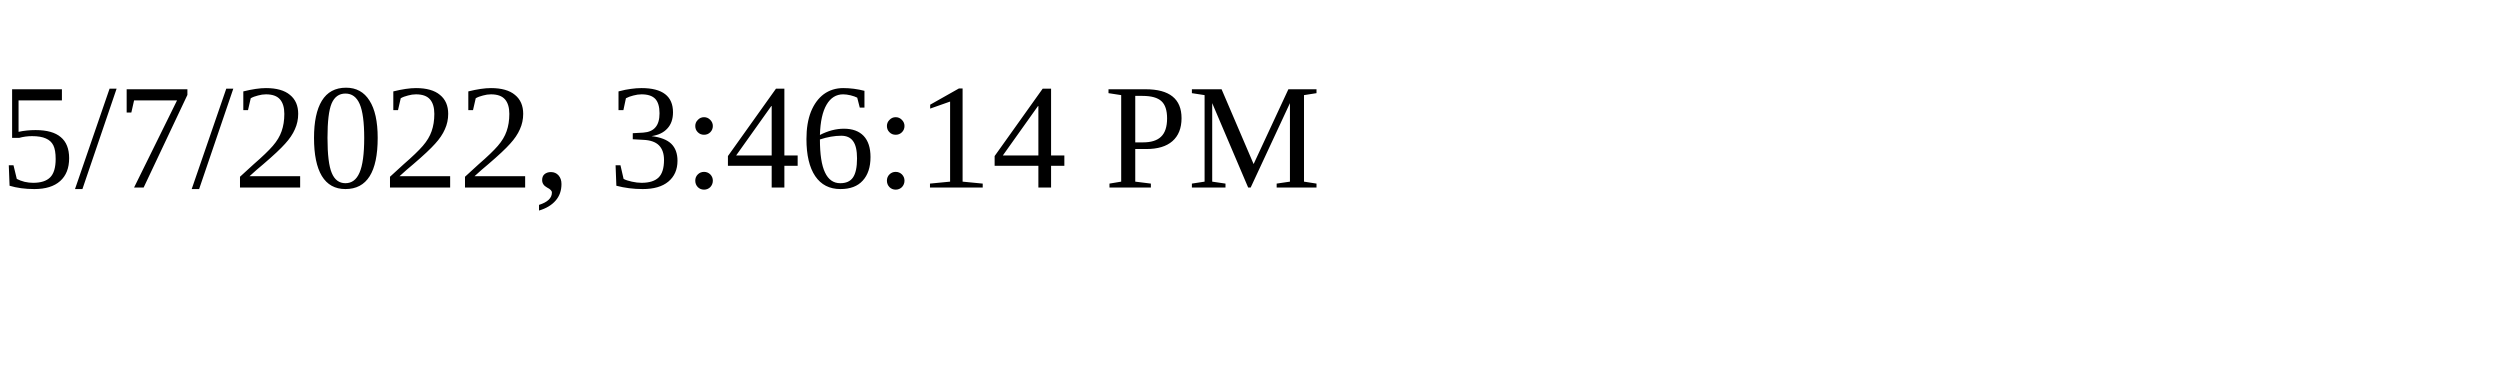
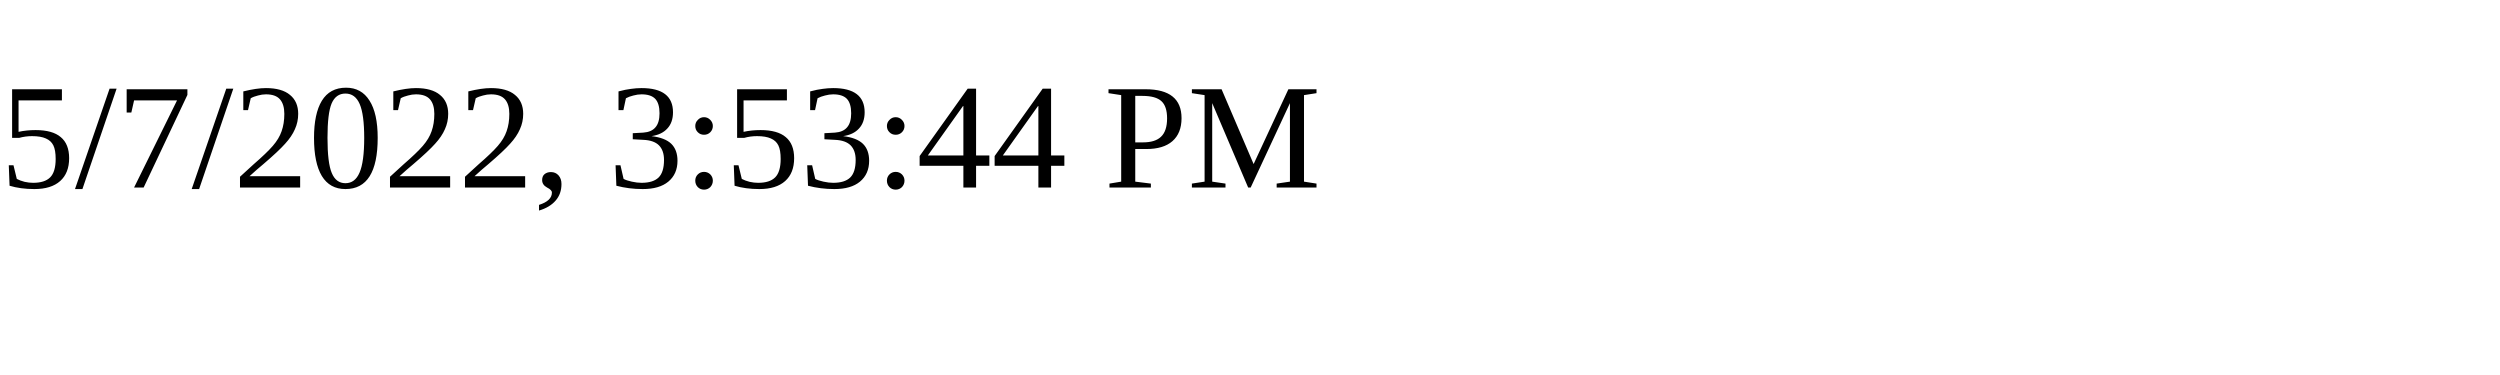
<svg xmlns="http://www.w3.org/2000/svg" height="30" width="200">
-   <text x="0" y="15">5/7/2022, 3:46:14 PM</text>
+   <text x="0" y="15">5/7/2022, 3:53:44 PM</text>
</svg>
